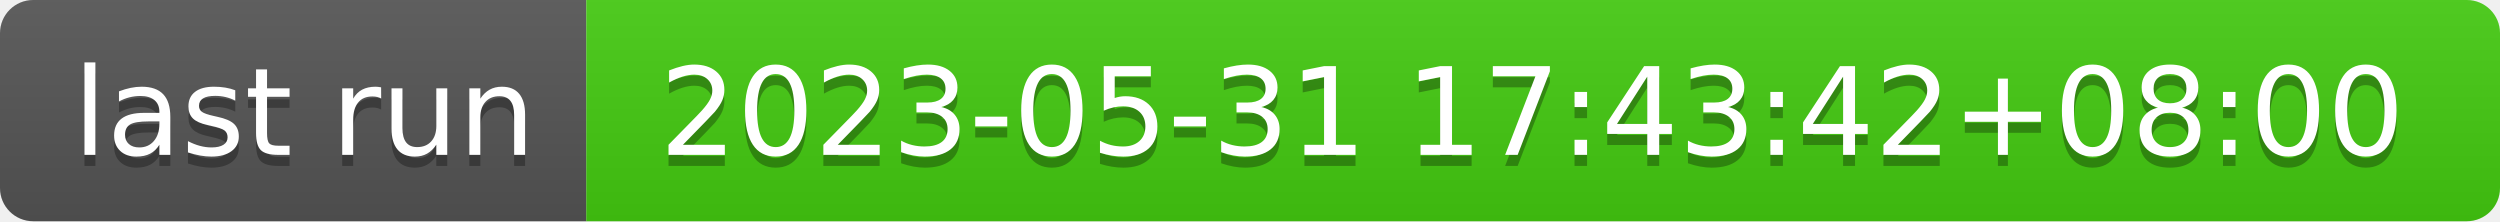
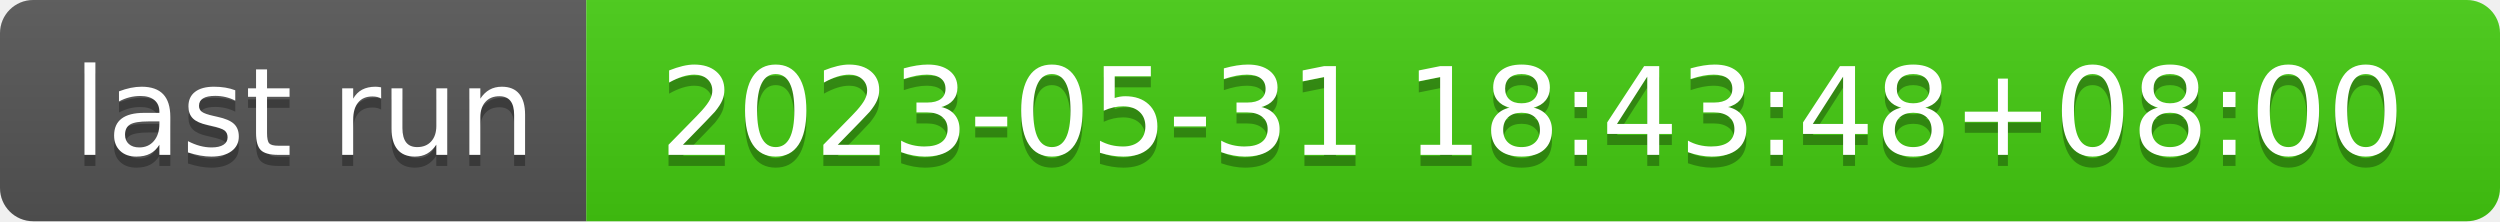
- <svg xmlns="http://www.w3.org/2000/svg" width="226" height="20" role="img" aria-label="last run: 2023-05-31 17:43:42+08:00">
+ <svg xmlns="http://www.w3.org/2000/svg" width="226" height="20" role="img" aria-label="last run: 2023-05-31 18:43:48+08:00">
  <linearGradient id="s" x2="0" y2="100%">
    <stop offset="0" stop-color="#bbb" stop-opacity=".1" />
    <stop offset="1" stop-opacity=".1" />
  </linearGradient>
  <clipPath id="r">
    <rect width="226" height="20" rx="3" fill="#fff" />
  </clipPath>
  <g clip-path="url(#r)">
    <rect width="53" height="20" fill="#555" />
    <rect x="53" width="173" height="20" fill="#4c1" />
    <rect width="226" height="20" fill="url(#s)" />
  </g>
  <g fill="#fff" text-anchor="middle" font-family="Verdana,Geneva,DejaVu Sans,sans-serif" text-rendering="geometricPrecision" font-size="110">
    <text aria-hidden="true" x="275" y="150" fill="#010101" fill-opacity=".3" transform="scale(.1)" textLength="430">last run</text>
    <text x="275" y="140" transform="scale(.1)" fill="#fff" textLength="430">last run</text>
-     <text aria-hidden="true" x="1385" y="150" fill="#010101" fill-opacity=".3" transform="scale(.1)" textLength="1630">2023-05-31 17:43:42+08:00</text>
-     <text x="1385" y="140" transform="scale(.1)" fill="#fff" textLength="1630">2023-05-31 17:43:42+08:00</text>
+     <text aria-hidden="true" x="1385" y="150" fill="#010101" fill-opacity=".3" transform="scale(.1)" textLength="1630">2023-05-31 18:43:48+08:00</text>
+     <text x="1385" y="140" transform="scale(.1)" fill="#fff" textLength="1630">2023-05-31 18:43:48+08:00</text>
  </g>
</svg>
